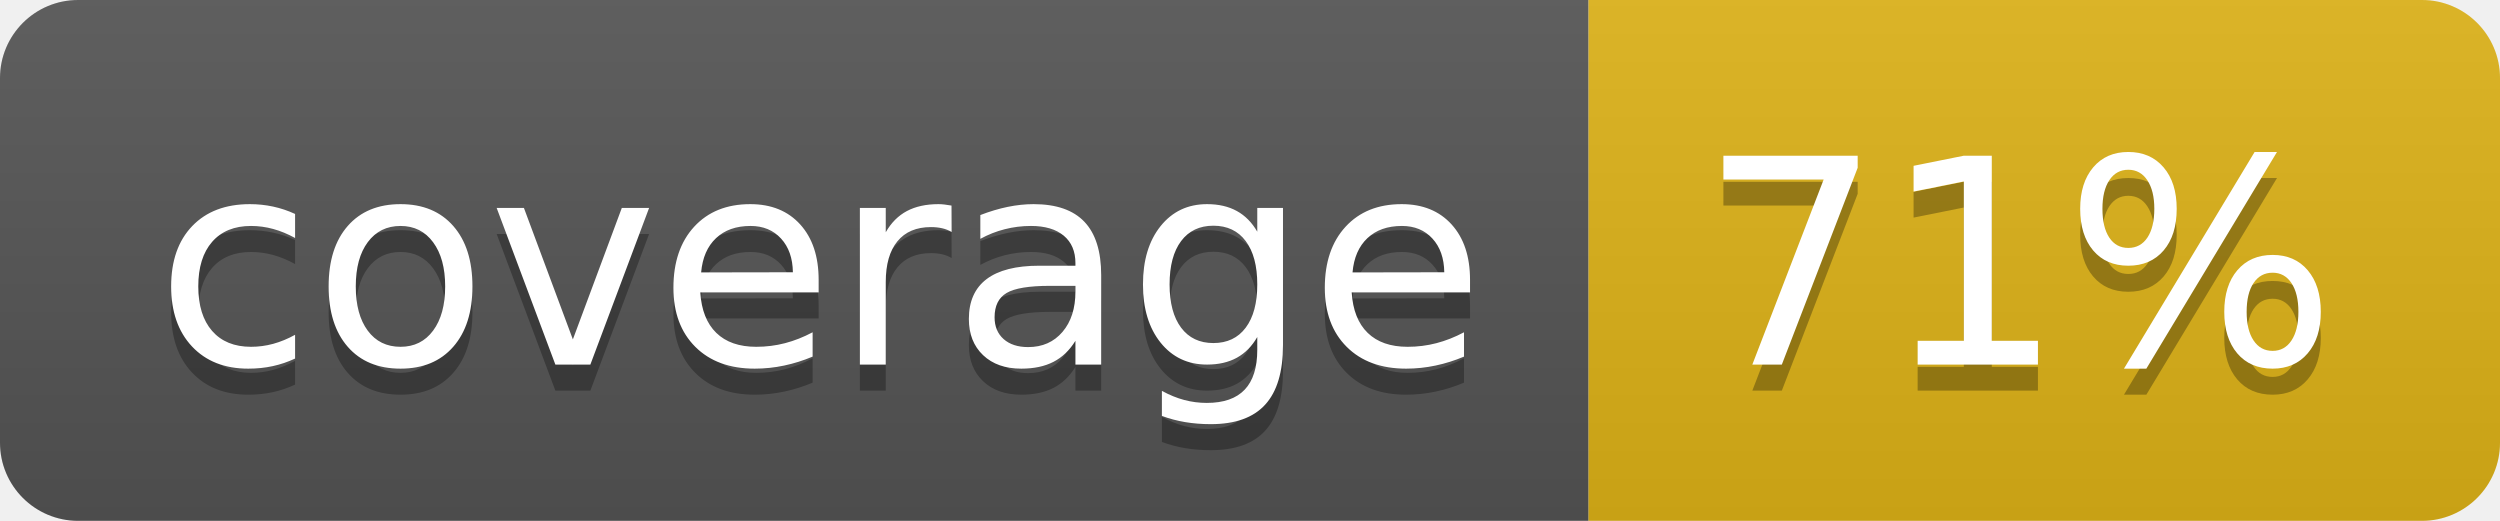
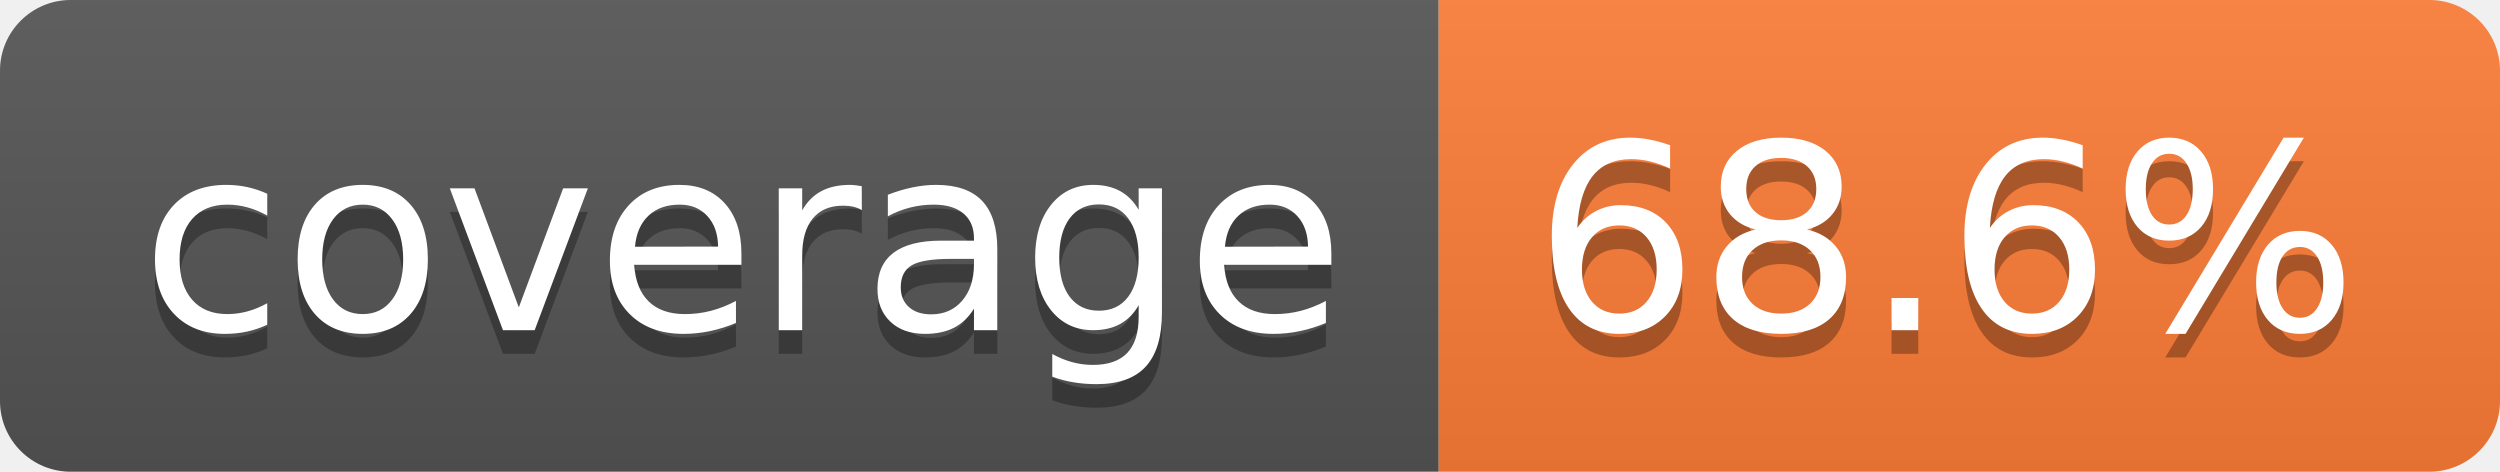
- <svg xmlns="http://www.w3.org/2000/svg" width="96" height="20" role="img" aria-label="coverage: 71%">
+ <svg xmlns="http://www.w3.org/2000/svg" width="106" height="20" role="img" aria-label="coverage: 68.6%">
  <linearGradient id="s" x2="0" y2="100%">
    <stop offset="0" stop-color="#bbb" stop-opacity=".1" />
    <stop offset="1" stop-opacity=".1" />
  </linearGradient>
  <clipPath id="r">
-     <rect width="96" height="20" rx="3" fill="#fff" />
+     <rect width="106" height="20" rx="3" fill="#fff" />
  </clipPath>
  <g clip-path="url(#r)">
    <rect width="61" height="20" fill="#555" />
-     <rect x="61" width="35" height="20" fill="#dfb317" />
-     <rect width="96" height="20" fill="url(#s)" />
+     <rect x="61" width="45" height="20" fill="#fe7d37" />
+     <rect width="106" height="20" fill="url(#s)" />
  </g>
  <g fill="#fff" text-anchor="middle" font-family="Verdana,Geneva,DejaVu Sans,sans-serif" text-rendering="geometricPrecision" font-size="110">
    <text aria-hidden="true" x="315" y="150" fill="#010101" fill-opacity=".3" transform="scale(.1)" textLength="510">coverage</text>
    <text x="315" y="140" transform="scale(.1)" fill="#fff" textLength="510">coverage</text>
-     <text aria-hidden="true" x="775" y="150" fill="#010101" fill-opacity=".3" transform="scale(.1)" textLength="245">71%</text>
-     <text x="775" y="140" transform="scale(.1)" fill="#fff" textLength="245">71%</text>
+     <text aria-hidden="true" x="825" y="150" fill="#010101" fill-opacity=".3" transform="scale(.1)" textLength="350">68.6%</text>
+     <text x="825" y="140" transform="scale(.1)" fill="#fff" textLength="350">68.6%</text>
  </g>
</svg>
